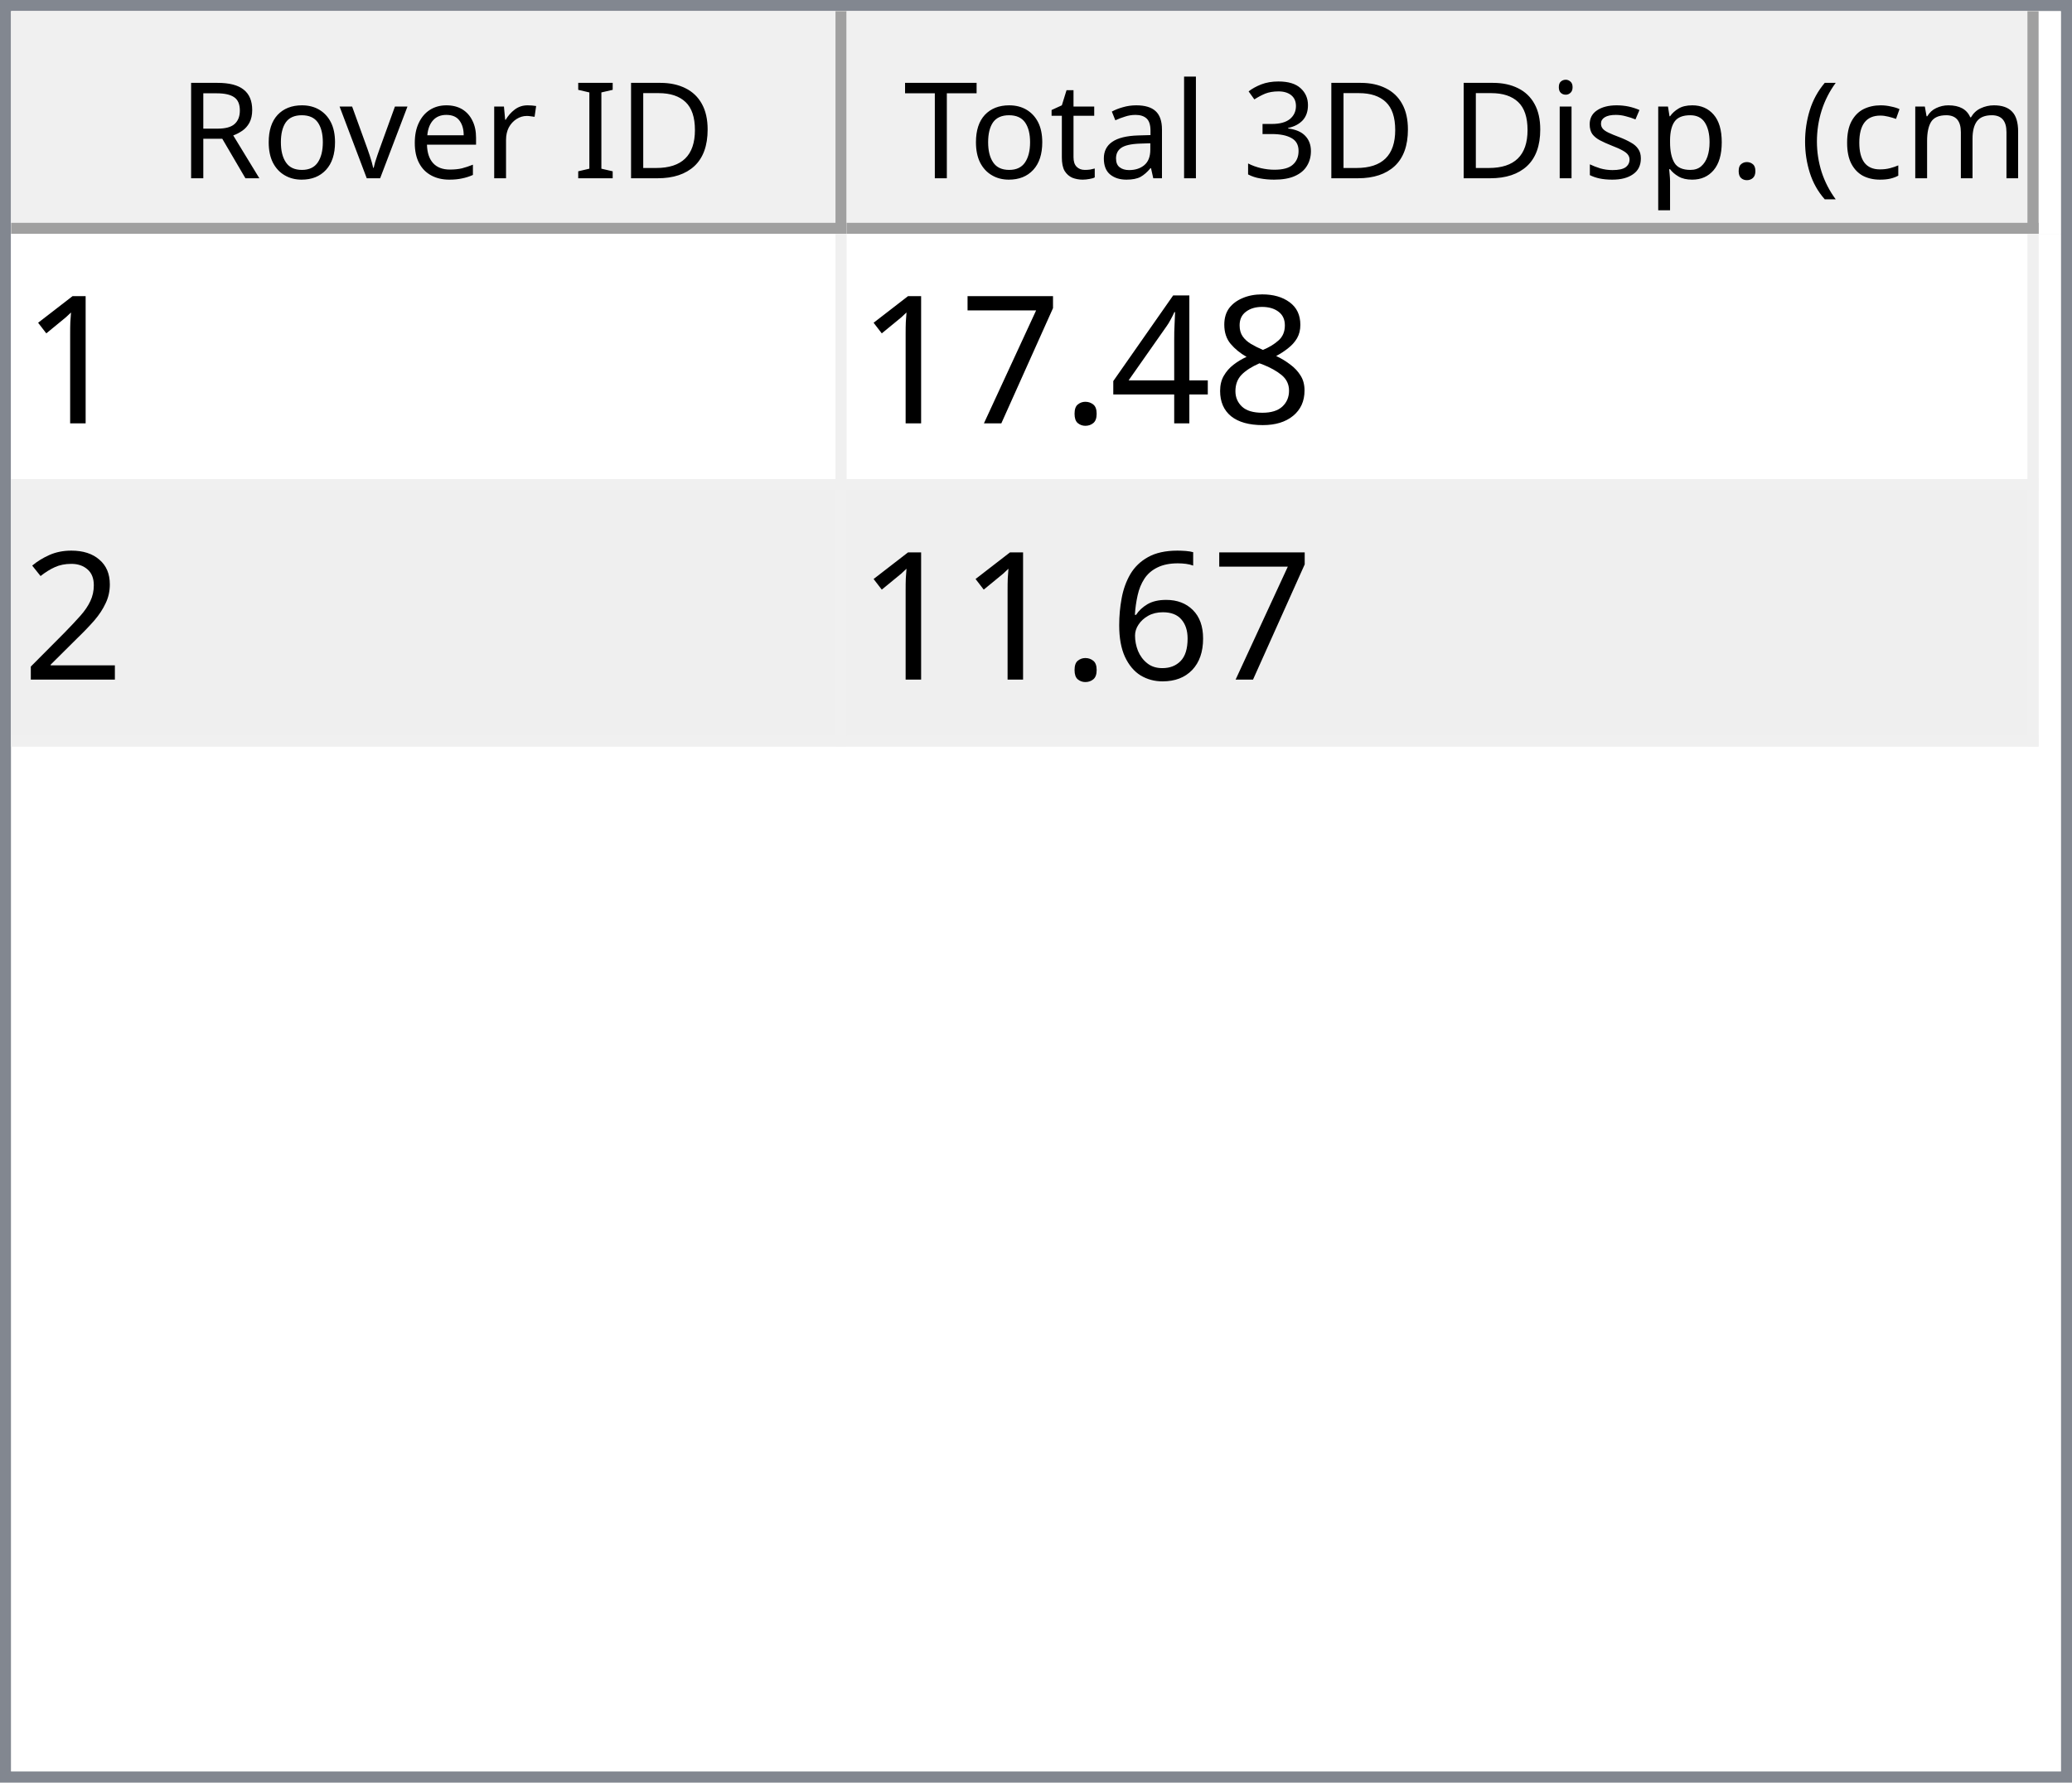
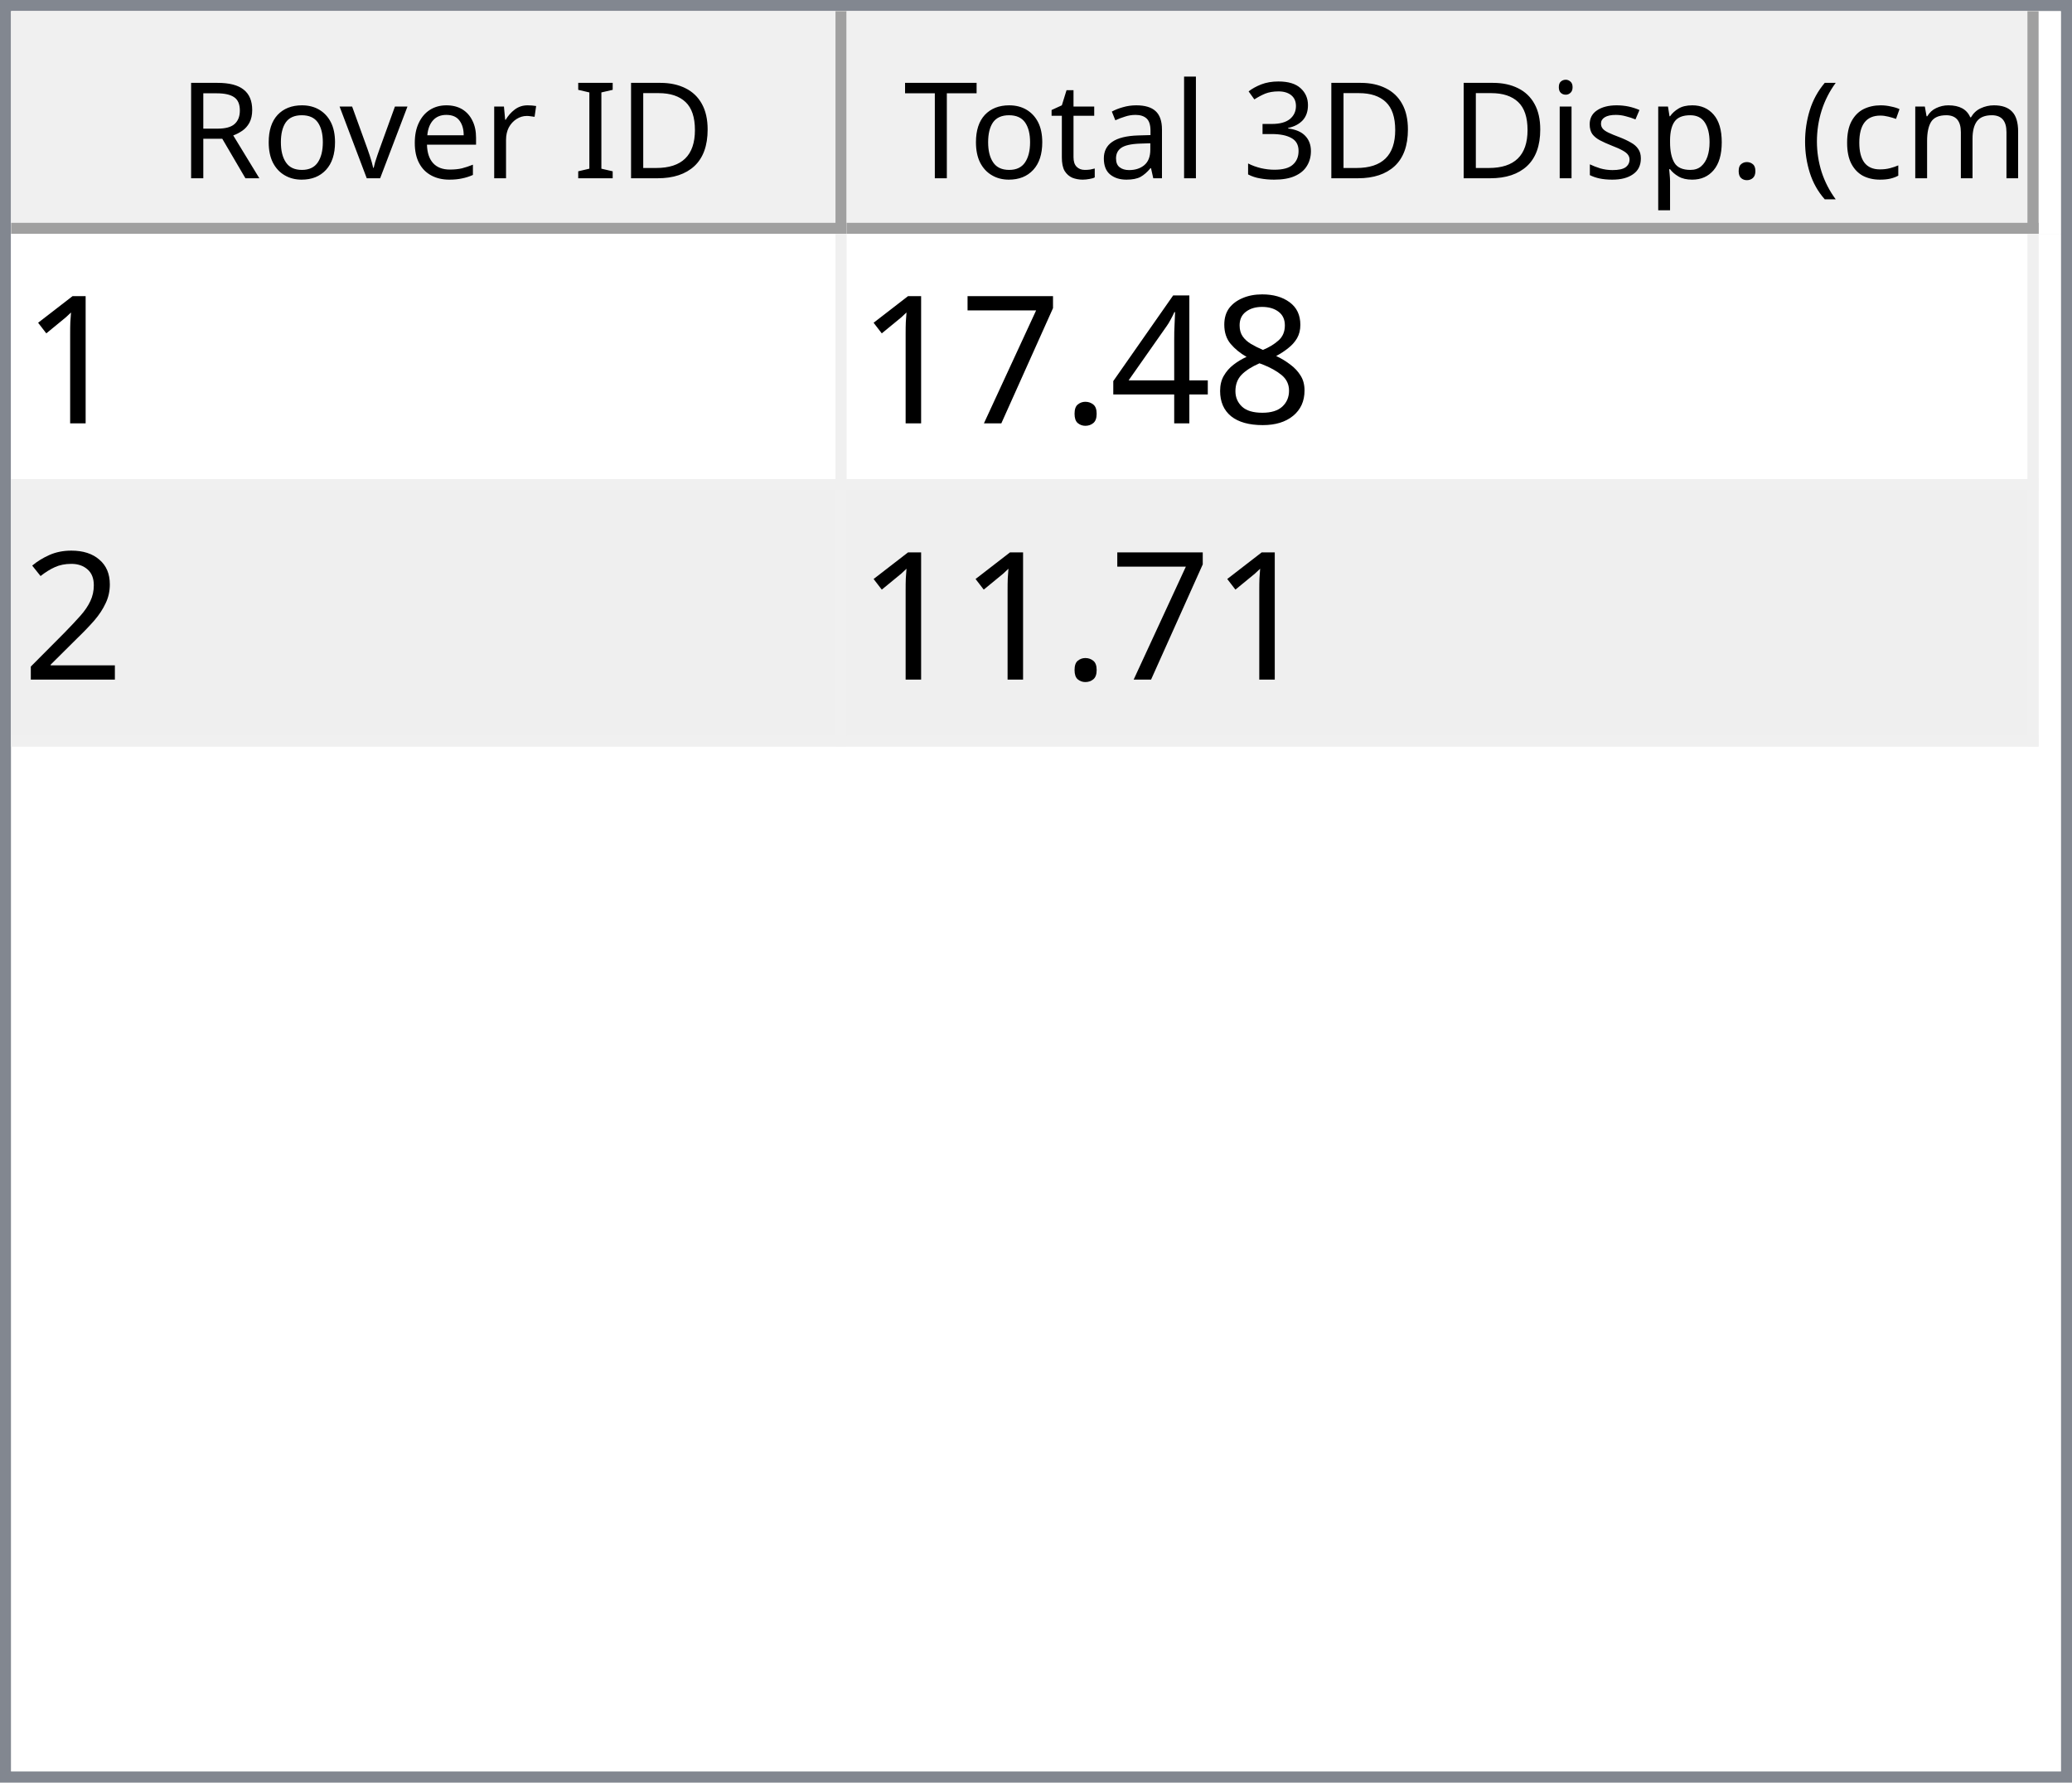
<svg xmlns="http://www.w3.org/2000/svg" style="fill-opacity:1; color-rendering:auto; color-interpolation:auto; text-rendering:auto; stroke:black; stroke-linecap:square; stroke-miterlimit:10; shape-rendering:auto; stroke-opacity:1; fill:black; stroke-dasharray:none; font-weight:normal; stroke-width:1; font-family:'Dialog'; font-style:normal; stroke-linejoin:miter; font-size:12px; stroke-dashoffset:0; image-rendering:auto;" width="186" height="160">
  <defs id="genericDefs" />
  <g>
    <defs id="defs1">
      <clipPath clipPathUnits="userSpaceOnUse" id="clipPath1">
        <path d="M0 0 L186 0 L186 160 L0 160 L0 0 Z" />
      </clipPath>
      <clipPath clipPathUnits="userSpaceOnUse" id="clipPath2">
        <path d="M0 0 L0 160 L186 160 L186 0 Z" />
      </clipPath>
      <clipPath clipPathUnits="userSpaceOnUse" id="clipPath3">
        <path d="M0 0 L0 20 L184 20 L184 0 Z" />
      </clipPath>
      <clipPath clipPathUnits="userSpaceOnUse" id="clipPath4">
        <path d="M0 0 L0 20 L75 20 L75 0 Z" />
      </clipPath>
      <clipPath clipPathUnits="userSpaceOnUse" id="clipPath5">
        <path d="M1 1 L1 19 L74 19 L74 1 Z" />
      </clipPath>
      <clipPath clipPathUnits="userSpaceOnUse" id="clipPath6">
        <path d="M0 0 L0 18 L73 18 L73 0 Z" />
      </clipPath>
      <clipPath clipPathUnits="userSpaceOnUse" id="clipPath7">
        <path d="M-0.5 -0.5 L-0.5 19.5 L74.5 19.5 L74.5 -0.5 Z" />
      </clipPath>
      <clipPath clipPathUnits="userSpaceOnUse" id="clipPath8">
        <path d="M0 0 L0 20 L107 20 L107 0 Z" />
      </clipPath>
      <clipPath clipPathUnits="userSpaceOnUse" id="clipPath9">
        <path d="M1 1 L1 19 L106 19 L106 1 Z" />
      </clipPath>
      <clipPath clipPathUnits="userSpaceOnUse" id="clipPath10">
        <path d="M0 0 L0 18 L105 18 L105 0 Z" />
      </clipPath>
      <clipPath clipPathUnits="userSpaceOnUse" id="clipPath11">
        <path d="M-0.5 -0.5 L-0.5 19.5 L106.5 19.5 L106.5 -0.5 Z" />
      </clipPath>
      <clipPath clipPathUnits="userSpaceOnUse" id="clipPath12">
        <path d="M0 0 L0 138 L184 138 L184 0 Z" />
      </clipPath>
      <clipPath clipPathUnits="userSpaceOnUse" id="clipPath13">
        <path d="M0 0 L0 46 L182 46 L182 0 Z" />
      </clipPath>
      <clipPath clipPathUnits="userSpaceOnUse" id="clipPath14">
        <path d="M-0.5 -0.5 L-0.5 45.5 L181.5 45.5 L181.5 -0.5 Z" />
      </clipPath>
      <clipPath clipPathUnits="userSpaceOnUse" id="clipPath15">
        <path d="M0 0 L0 22 L74 22 L74 0 Z" />
      </clipPath>
      <clipPath clipPathUnits="userSpaceOnUse" id="clipPath16">
        <path d="M0 0 L0 22 L106 22 L106 0 Z" />
      </clipPath>
      <font horiz-adv-x="64.551" id="font1">
        <font-face ascent="107.91" descent="25.098" units-per-em="100" style="font-style:normal; font-family:Segoe UI; font-weight:normal;" />
        <missing-glyph horiz-adv-x="64.551" d="M8.109 0 L8.109 68.266 L56.453 68.266 L56.453 0 L8.109 0 ZM15.328 7.234 L49.219 7.234 L49.219 61.031 L15.328 61.031 L15.328 7.234 Z" />
        <glyph unicode="D" horiz-adv-x="70.117" d="M9.188 0 L9.188 70.016 L28.516 70.016 Q65.531 70.016 65.531 35.891 Q65.531 19.672 55.25 9.836 Q44.969 0 27.734 0 L9.188 0 ZM17.391 62.594 L17.391 7.422 L27.828 7.422 Q41.609 7.422 49.273 14.797 Q56.938 22.172 56.938 35.688 Q56.938 62.594 28.328 62.594 L17.391 62.594 Z" />
        <glyph unicode="I" horiz-adv-x="26.611" d="M17.391 0 L9.188 0 L9.188 70.016 L17.391 70.016 L17.391 0 Z" />
        <glyph unicode=" " horiz-adv-x="27.393" d="" />
        <glyph unicode="r" horiz-adv-x="34.766" d="M34.188 41.891 Q32.078 43.5 28.125 43.5 Q23 43.5 19.555 38.672 Q16.109 33.844 16.109 25.484 L16.109 0 L8.109 0 L8.109 50 L16.109 50 L16.109 39.703 L16.312 39.703 Q18.016 44.969 21.531 47.922 Q25.047 50.875 29.391 50.875 Q32.516 50.875 34.188 50.203 L34.188 41.891 Z" />
        <glyph unicode="e" horiz-adv-x="52.295" d="M48.297 23 L12.984 23 Q13.188 14.656 17.484 10.109 Q21.781 5.562 29.297 5.562 Q37.75 5.562 44.828 11.141 L44.828 3.609 Q38.234 -1.172 27.391 -1.172 Q16.797 -1.172 10.742 5.641 Q4.688 12.453 4.688 24.812 Q4.688 36.469 11.305 43.82 Q17.922 51.172 27.734 51.172 Q37.547 51.172 42.922 44.828 Q48.297 38.484 48.297 27.203 L48.297 23 ZM40.094 29.781 Q40.047 36.719 36.75 40.578 Q33.453 44.438 27.594 44.438 Q21.922 44.438 17.969 40.383 Q14.016 36.328 13.094 29.781 L40.094 29.781 Z" />
        <glyph unicode="v" horiz-adv-x="47.9" d="M47.406 50 L27.484 0 L19.625 0 L0.688 50 L9.469 50 L22.172 13.672 Q23.578 9.672 23.922 6.688 L24.125 6.688 Q24.609 10.453 25.688 13.484 L38.969 50 L47.406 50 Z" />
        <glyph unicode="o" horiz-adv-x="58.594" d="M29 -1.172 Q17.922 -1.172 11.305 5.836 Q4.688 12.844 4.688 24.422 Q4.688 37.016 11.57 44.094 Q18.453 51.172 30.172 51.172 Q41.359 51.172 47.633 44.289 Q53.906 37.406 53.906 25.203 Q53.906 13.234 47.141 6.031 Q40.375 -1.172 29 -1.172 ZM29.594 44.438 Q21.875 44.438 17.383 39.188 Q12.891 33.938 12.891 24.703 Q12.891 15.828 17.43 10.695 Q21.969 5.562 29.594 5.562 Q37.359 5.562 41.531 10.594 Q45.703 15.625 45.703 24.906 Q45.703 34.281 41.531 39.359 Q37.359 44.438 29.594 44.438 Z" />
        <glyph unicode="R" horiz-adv-x="59.814" d="M59.375 0 L49.609 0 L37.891 19.625 Q36.281 22.359 34.766 24.289 Q33.25 26.219 31.664 27.438 Q30.078 28.656 28.25 29.219 Q26.422 29.781 24.125 29.781 L17.391 29.781 L17.391 0 L9.188 0 L9.188 70.016 L30.078 70.016 Q34.672 70.016 38.555 68.867 Q42.438 67.719 45.289 65.375 Q48.141 63.031 49.758 59.547 Q51.375 56.062 51.375 51.375 Q51.375 47.703 50.273 44.656 Q49.172 41.609 47.148 39.211 Q45.125 36.812 42.266 35.133 Q39.406 33.453 35.844 32.516 L35.844 32.328 Q37.594 31.547 38.891 30.547 Q40.188 29.547 41.359 28.18 Q42.531 26.812 43.68 25.078 Q44.828 23.344 46.234 21.047 L59.375 0 ZM17.391 62.594 L17.391 37.203 L28.516 37.203 Q31.594 37.203 34.203 38.133 Q36.812 39.062 38.719 40.797 Q40.625 42.531 41.703 45.047 Q42.781 47.562 42.781 50.688 Q42.781 56.297 39.141 59.445 Q35.5 62.594 28.609 62.594 L17.391 62.594 Z" />
        <glyph unicode=")" horiz-adv-x="30.176" d="M8.297 -15.922 L1.172 -15.922 Q16.406 2.344 16.406 26.812 Q16.406 51.469 1.078 70.016 L8.297 70.016 Q23.531 52.156 23.531 26.703 Q23.531 1.375 8.297 -15.922 Z" />
        <glyph unicode="m" horiz-adv-x="86.133" d="M79.109 0 L71.094 0 L71.094 28.719 Q71.094 37.016 68.531 40.727 Q65.969 44.438 59.906 44.438 Q54.781 44.438 51.195 39.75 Q47.609 35.062 47.609 28.516 L47.609 0 L39.594 0 L39.594 29.688 Q39.594 44.438 28.219 44.438 Q22.953 44.438 19.531 40.016 Q16.109 35.594 16.109 28.516 L16.109 0 L8.109 0 L8.109 50 L16.109 50 L16.109 42.094 L16.312 42.094 Q21.625 51.172 31.844 51.172 Q36.969 51.172 40.773 48.312 Q44.578 45.453 46 40.828 Q51.562 51.172 62.594 51.172 Q79.109 51.172 79.109 30.812 L79.109 0 Z" />
        <glyph unicode="c" horiz-adv-x="46.191" d="M42.188 2.297 Q36.422 -1.172 28.516 -1.172 Q17.828 -1.172 11.258 5.789 Q4.688 12.75 4.688 23.828 Q4.688 36.188 11.766 43.68 Q18.844 51.172 30.672 51.172 Q37.25 51.172 42.281 48.734 L42.281 40.531 Q36.719 44.438 30.375 44.438 Q22.703 44.438 17.797 38.945 Q12.891 33.453 12.891 24.516 Q12.891 15.719 17.508 10.641 Q22.125 5.562 29.891 5.562 Q36.422 5.562 42.188 9.906 L42.188 2.297 Z" />
        <glyph unicode="(" horiz-adv-x="30.176" d="M29.109 -15.922 L21.969 -15.922 Q6.844 1.375 6.844 26.703 Q6.844 52.156 21.969 70.016 L29.203 70.016 Q13.875 51.469 13.875 26.812 Q13.875 2.344 29.109 -15.922 Z" />
        <glyph unicode="." horiz-adv-x="21.68" d="M10.891 -1.078 Q8.641 -1.078 7.055 0.539 Q5.469 2.156 5.469 4.391 Q5.469 6.641 7.055 8.273 Q8.641 9.906 10.891 9.906 Q13.188 9.906 14.797 8.273 Q16.406 6.641 16.406 4.391 Q16.406 2.156 14.797 0.539 Q13.188 -1.078 10.891 -1.078 Z" />
        <glyph unicode="p" horiz-adv-x="58.789" d="M16.312 7.234 L16.109 7.234 L16.109 -23 L8.109 -23 L8.109 50 L16.109 50 L16.109 41.219 L16.312 41.219 Q22.219 51.172 33.594 51.172 Q43.266 51.172 48.688 44.461 Q54.109 37.75 54.109 26.469 Q54.109 13.922 48 6.375 Q41.891 -1.172 31.297 -1.172 Q21.578 -1.172 16.312 7.234 ZM16.109 27.391 L16.109 20.406 Q16.109 14.203 20.141 9.883 Q24.172 5.562 30.375 5.562 Q37.641 5.562 41.773 11.133 Q45.906 16.703 45.906 26.609 Q45.906 34.969 42.047 39.703 Q38.188 44.438 31.594 44.438 Q24.609 44.438 20.359 39.578 Q16.109 34.719 16.109 27.391 Z" />
        <glyph unicode="s" horiz-adv-x="42.432" d="M5.078 1.812 L5.078 10.406 Q11.625 5.562 19.484 5.562 Q30.031 5.562 30.031 12.594 Q30.031 14.594 29.125 15.992 Q28.219 17.391 26.68 18.461 Q25.141 19.531 23.07 20.383 Q21 21.234 18.609 22.172 Q15.281 23.484 12.766 24.828 Q10.25 26.172 8.57 27.859 Q6.891 29.547 6.031 31.695 Q5.172 33.844 5.172 36.719 Q5.172 40.234 6.789 42.945 Q8.406 45.656 11.086 47.484 Q13.766 49.312 17.211 50.242 Q20.656 51.172 24.312 51.172 Q30.812 51.172 35.938 48.922 L35.938 40.828 Q30.422 44.438 23.25 44.438 Q21 44.438 19.195 43.922 Q17.391 43.406 16.094 42.477 Q14.797 41.547 14.086 40.258 Q13.375 38.969 13.375 37.406 Q13.375 35.453 14.086 34.133 Q14.797 32.812 16.164 31.789 Q17.531 30.766 19.484 29.938 Q21.438 29.109 23.922 28.125 Q27.25 26.859 29.883 25.516 Q32.516 24.172 34.375 22.484 Q36.234 20.797 37.234 18.602 Q38.234 16.406 38.234 13.375 Q38.234 9.672 36.602 6.938 Q34.969 4.203 32.234 2.398 Q29.5 0.594 25.93 -0.289 Q22.359 -1.172 18.453 -1.172 Q10.75 -1.172 5.078 1.812 Z" />
        <glyph unicode="i" horiz-adv-x="24.219" d="M12.203 62.703 Q10.062 62.703 8.547 64.164 Q7.031 65.625 7.031 67.875 Q7.031 70.125 8.547 71.609 Q10.062 73.094 12.203 73.094 Q14.406 73.094 15.945 71.609 Q17.484 70.125 17.484 67.875 Q17.484 65.719 15.945 64.211 Q14.406 62.703 12.203 62.703 ZM16.109 0 L8.109 0 L8.109 50 L16.109 50 L16.109 0 Z" />
        <glyph unicode="3" horiz-adv-x="53.906" d="M46.531 19.828 Q46.531 15.094 44.75 11.211 Q42.969 7.328 39.719 4.57 Q36.469 1.812 31.93 0.297 Q27.391 -1.219 21.922 -1.219 Q11.922 -1.219 6 2.594 L6 11.188 Q13.094 5.609 22.219 5.609 Q25.875 5.609 28.828 6.539 Q31.781 7.469 33.906 9.227 Q36.031 10.984 37.18 13.477 Q38.328 15.969 38.328 19.094 Q38.328 32.812 18.797 32.812 L12.984 32.812 L12.984 39.594 L18.5 39.594 Q35.797 39.594 35.797 52.484 Q35.797 64.406 22.609 64.406 Q15.188 64.406 8.688 59.422 L8.688 67.188 Q15.375 71.188 24.609 71.188 Q29 71.188 32.57 69.969 Q36.141 68.75 38.68 66.555 Q41.219 64.359 42.609 61.281 Q44 58.203 44 54.5 Q44 40.672 30.031 36.719 L30.031 36.531 Q33.594 36.141 36.625 34.797 Q39.656 33.453 41.852 31.305 Q44.047 29.156 45.289 26.25 Q46.531 23.344 46.531 19.828 Z" />
        <glyph unicode="l" horiz-adv-x="24.219" d="M16.109 0 L8.109 0 L8.109 74.031 L16.109 74.031 L16.109 0 Z" />
        <glyph unicode="a" horiz-adv-x="50.879" d="M43.891 0 L35.891 0 L35.891 7.812 L35.688 7.812 Q30.469 -1.172 20.312 -1.172 Q12.844 -1.172 8.617 2.781 Q4.391 6.734 4.391 13.281 Q4.391 27.297 20.906 29.594 L35.891 31.688 Q35.891 44.438 25.594 44.438 Q16.547 44.438 9.281 38.281 L9.281 46.484 Q16.656 51.172 26.266 51.172 Q43.891 51.172 43.891 32.516 L43.891 0 ZM35.891 25.297 L23.828 23.641 Q18.266 22.859 15.43 20.875 Q12.594 18.891 12.594 13.875 Q12.594 10.203 15.211 7.883 Q17.828 5.562 22.172 5.562 Q28.125 5.562 32.008 9.742 Q35.891 13.922 35.891 20.312 L35.891 25.297 Z" />
        <glyph unicode="t" horiz-adv-x="33.887" d="M31.297 0.484 Q28.469 -1.078 23.828 -1.078 Q10.688 -1.078 10.688 13.578 L10.688 43.172 L2.094 43.172 L2.094 50 L10.688 50 L10.688 62.203 L18.703 64.797 L18.703 50 L31.297 50 L31.297 43.172 L18.703 43.172 L18.703 14.984 Q18.703 9.969 20.414 7.82 Q22.125 5.672 26.078 5.672 Q29.109 5.672 31.297 7.328 L31.297 0.484 Z" />
        <glyph unicode="T" horiz-adv-x="52.393" d="M50.594 62.594 L30.375 62.594 L30.375 0 L22.172 0 L22.172 62.594 L2 62.594 L2 70.016 L50.594 70.016 L50.594 62.594 Z" />
      </font>
      <font horiz-adv-x="75.0" id="font2">
        <font-face ascent="100.537" descent="21.973" units-per-em="100" style="font-style:normal; font-family:sans-serif; font-weight:normal;" />
        <missing-glyph horiz-adv-x="75.0" d="M12.5 0 L12.5 62.5 L62.5 62.5 L62.5 0 L12.5 0 ZM14.062 1.562 L60.938 1.562 L60.938 60.938 L14.062 60.938 L14.062 1.562 Z" />
        <glyph unicode="1" horiz-adv-x="55.615" d="M37.25 0 L28.469 0 L28.469 56 Q25.297 52.984 20.141 49.953 Q14.984 46.922 10.891 45.406 L10.891 53.906 Q18.266 57.375 23.781 62.305 Q29.297 67.234 31.594 71.875 L37.25 71.875 L37.25 0 Z" />
        <glyph unicode="8" horiz-adv-x="55.615" d="M17.672 38.812 Q12.203 40.828 9.57 44.539 Q6.938 48.25 6.938 53.422 Q6.938 61.234 12.555 66.555 Q18.172 71.875 27.484 71.875 Q36.859 71.875 42.578 66.43 Q48.297 60.984 48.297 53.172 Q48.297 48.188 45.68 44.508 Q43.062 40.828 37.75 38.812 Q44.344 36.672 47.781 31.883 Q51.219 27.094 51.219 20.453 Q51.219 11.281 44.727 5.031 Q38.234 -1.219 27.641 -1.219 Q17.047 -1.219 10.547 5.055 Q4.047 11.328 4.047 20.703 Q4.047 27.688 7.594 32.398 Q11.141 37.109 17.672 38.812 ZM15.922 53.719 Q15.922 48.641 19.195 45.414 Q22.469 42.188 27.688 42.188 Q32.766 42.188 36.016 45.383 Q39.266 48.578 39.266 53.219 Q39.266 58.062 35.914 61.359 Q32.562 64.656 27.594 64.656 Q22.562 64.656 19.242 61.43 Q15.922 58.203 15.922 53.719 ZM13.094 20.656 Q13.094 16.891 14.875 13.375 Q16.656 9.859 20.172 7.93 Q23.688 6 27.734 6 Q34.031 6 38.133 10.055 Q42.234 14.109 42.234 20.359 Q42.234 26.703 38.016 30.859 Q33.797 35.016 27.438 35.016 Q21.234 35.016 17.164 30.914 Q13.094 26.812 13.094 20.656 Z" />
        <glyph unicode="4" horiz-adv-x="55.615" d="M32.328 0 L32.328 17.141 L1.266 17.141 L1.266 25.203 L33.938 71.578 L41.109 71.578 L41.109 25.203 L50.781 25.203 L50.781 17.141 L41.109 17.141 L41.109 0 L32.328 0 ZM32.328 25.203 L32.328 57.469 L9.906 25.203 L32.328 25.203 Z" />
        <glyph unicode="." horiz-adv-x="27.783" d="M9.078 0 L9.078 10.016 L19.094 10.016 L19.094 0 L9.078 0 Z" />
        <glyph unicode="7" horiz-adv-x="55.615" d="M4.734 62.203 L4.734 70.656 L51.078 70.656 L51.078 63.812 Q44.234 56.547 37.523 44.484 Q30.812 32.422 27.156 19.672 Q24.516 10.688 23.781 0 L14.75 0 Q14.891 8.453 18.062 20.414 Q21.234 32.375 27.172 43.484 Q33.109 54.594 39.797 62.203 L4.734 62.203 Z" />
        <glyph unicode="2" horiz-adv-x="55.615" d="M50.344 8.453 L50.344 0 L3.031 0 Q2.938 3.172 4.047 6.109 Q5.859 10.938 9.836 15.625 Q13.812 20.312 21.344 26.469 Q33.016 36.031 37.117 41.625 Q41.219 47.219 41.219 52.203 Q41.219 57.422 37.477 61.008 Q33.734 64.594 27.734 64.594 Q21.391 64.594 17.578 60.789 Q13.766 56.984 13.719 50.25 L4.688 51.172 Q5.609 61.281 11.664 66.578 Q17.719 71.875 27.938 71.875 Q38.234 71.875 44.242 66.164 Q50.25 60.453 50.25 52 Q50.25 47.703 48.492 43.555 Q46.734 39.406 42.656 34.812 Q38.578 30.219 29.109 22.219 Q21.188 15.578 18.945 13.211 Q16.703 10.844 15.234 8.453 L50.344 8.453 Z" />
-         <glyph unicode="6" horiz-adv-x="55.615" d="M49.75 54.047 L41.016 53.375 Q39.844 58.547 37.703 60.891 Q34.125 64.656 28.906 64.656 Q24.703 64.656 21.531 62.312 Q17.391 59.281 14.992 53.469 Q12.594 47.656 12.5 36.922 Q15.672 41.75 20.266 44.094 Q24.859 46.438 29.891 46.438 Q38.672 46.438 44.852 39.969 Q51.031 33.5 51.031 23.25 Q51.031 16.5 48.125 10.719 Q45.219 4.938 40.141 1.859 Q35.062 -1.219 28.609 -1.219 Q17.625 -1.219 10.695 6.859 Q3.766 14.938 3.766 33.5 Q3.766 54.25 11.422 63.672 Q18.109 71.875 29.438 71.875 Q37.891 71.875 43.289 67.141 Q48.688 62.406 49.75 54.047 ZM13.875 23.188 Q13.875 18.656 15.797 14.508 Q17.719 10.359 21.188 8.18 Q24.656 6 28.469 6 Q34.031 6 38.039 10.492 Q42.047 14.984 42.047 22.703 Q42.047 30.125 38.086 34.398 Q34.125 38.672 28.125 38.672 Q22.172 38.672 18.023 34.398 Q13.875 30.125 13.875 23.188 Z" />
      </font>
    </defs>
    <g style="fill:white; stroke:white;">
      <rect x="0" y="0" width="186" style="clip-path:url(#clipPath1); stroke:none;" height="160" />
    </g>
    <g style="fill:white; text-rendering:optimizeSpeed; color-rendering:optimizeSpeed; image-rendering:optimizeSpeed; shape-rendering:crispEdges; stroke:white; color-interpolation:sRGB;">
      <rect x="0" width="186" height="160" y="0" style="stroke:none;" />
      <path style="stroke:none;" d="M0 160 L186 160 L186 0 L0 0 Z" />
    </g>
    <g style="fill:rgb(240,240,240); font-family:'Segoe UI'; stroke:rgb(240,240,240);">
      <rect x="0" y="0" width="186" style="clip-path:url(#clipPath2); stroke:none;" height="160" />
    </g>
    <g style="fill:rgb(130,135,144); font-family:'Segoe UI'; stroke:rgb(130,135,144);">
      <path d="M0 0 L186 0 L186 160 L0 160 L0 0 ZM1 1 L185 1 L185 159 L1 159 L1 1 Z" style="fill-rule:evenodd; clip-path:url(#clipPath2); stroke:none;" />
    </g>
    <g style="fill:white; font-family:'Segoe UI'; stroke:white;" transform="translate(1,1)">
      <rect x="0" y="0" width="184" style="clip-path:url(#clipPath3); stroke:none;" height="20" />
    </g>
    <g style="fill:rgb(240,240,240); font-family:'Segoe UI'; stroke:rgb(240,240,240);" transform="translate(1,1)">
      <rect x="0" y="0" width="75" style="clip-path:url(#clipPath4); stroke:none;" height="20" />
    </g>
    <g style="font-family:'Segoe UI';" transform="translate(2,2)">
      <text x="14" xml:space="preserve" y="14" style="clip-path:url(#clipPath6); stroke:none;">Rover ID</text>
    </g>
    <g style="fill:rgb(160,160,160); font-family:'Segoe UI'; stroke:rgb(160,160,160); stroke-linejoin:bevel;" transform="translate(1.5,1.5)">
      <line x1="74" x2="74" y1="0" style="fill:none; clip-path:url(#clipPath7);" y2="19" />
    </g>
    <g style="fill:rgb(160,160,160); font-family:'Segoe UI'; stroke:rgb(160,160,160); stroke-linejoin:bevel;" transform="matrix(1,0,0,1,1,1) translate(0.5,0.5)">
      <line x1="0" x2="74" y1="19" style="fill:none; clip-path:url(#clipPath7);" y2="19" />
    </g>
    <g style="fill:rgb(240,240,240); font-family:'Segoe UI'; stroke:rgb(240,240,240);" transform="translate(76,1)">
      <rect x="0" y="0" width="107" style="clip-path:url(#clipPath8); stroke:none;" height="20" />
    </g>
    <g style="font-family:'Segoe UI';" transform="translate(77,2)">
      <text x="1" xml:space="preserve" y="14" style="clip-path:url(#clipPath10); stroke:none;"> Total 3D Disp. (cm)</text>
    </g>
    <g style="fill:rgb(160,160,160); font-family:'Segoe UI'; stroke:rgb(160,160,160); stroke-linejoin:bevel;" transform="translate(76.5,1.5)">
      <line x1="106" x2="106" y1="0" style="fill:none; clip-path:url(#clipPath11);" y2="19" />
    </g>
    <g style="fill:rgb(160,160,160); font-family:'Segoe UI'; stroke:rgb(160,160,160); stroke-linejoin:bevel;" transform="matrix(1,0,0,1,76,1) translate(0.5,0.5)">
      <line x1="0" x2="106" y1="19" style="fill:none; clip-path:url(#clipPath11);" y2="19" />
    </g>
    <g style="fill:white; font-family:'Segoe UI'; stroke:white;" transform="translate(1,21)">
      <rect x="0" y="0" width="184" style="clip-path:url(#clipPath12); stroke:none;" height="138" />
    </g>
    <g style="fill:rgb(240,240,240); font-size:16px; font-family:sans-serif; stroke:rgb(240,240,240);" transform="translate(1,21)">
      <rect x="0" y="0" width="182" style="clip-path:url(#clipPath13); stroke:none;" height="46" />
      <line transform="translate(0.5,0.5)" x1="0" x2="181" y1="22" style="clip-path:url(#clipPath14); fill:none; stroke-linejoin:bevel;" y2="22" />
    </g>
    <g transform="matrix(1,0,0,1,1,21) translate(0.5,0.5)" style="fill:rgb(240,240,240); font-size:16px; font-family:sans-serif; stroke:rgb(240,240,240); stroke-linejoin:bevel;">
      <line x1="0" x2="181" y1="45" style="fill:none; clip-path:url(#clipPath14);" y2="45" />
    </g>
    <g transform="matrix(1,0,0,1,1,21) translate(0.5,0.5)" style="fill:rgb(240,240,240); font-size:16px; font-family:sans-serif; stroke:rgb(240,240,240); stroke-linejoin:bevel;">
      <line x1="74" x2="74" y1="0" style="fill:none; clip-path:url(#clipPath14);" y2="45" />
    </g>
    <g transform="matrix(1,0,0,1,1,21) translate(0.5,0.5)" style="fill:rgb(240,240,240); font-size:16px; font-family:sans-serif; stroke:rgb(240,240,240); stroke-linejoin:bevel;">
      <line x1="181" x2="181" y1="0" style="fill:none; clip-path:url(#clipPath14);" y2="45" />
    </g>
    <g style="fill:white; font-size:16px; font-family:sans-serif; stroke:white;" transform="matrix(1,0,0,1,1,21)">
      <rect x="0" y="0" width="74" style="clip-path:url(#clipPath15); stroke:none;" height="22" />
      <text x="1" y="17" style="fill:black; clip-path:url(#clipPath15); stroke:none;" xml:space="preserve">1</text>
    </g>
    <g style="fill:white; font-size:16px; font-family:sans-serif; stroke:white;" transform="matrix(1,0,0,1,1,21) translate(75,0)">
      <rect x="0" y="0" width="106" style="clip-path:url(#clipPath16); stroke:none;" height="22" />
      <text x="1" y="17" style="fill:black; clip-path:url(#clipPath16); stroke:none;" xml:space="preserve">17.48</text>
    </g>
    <g style="fill:rgb(239,239,239); font-size:16px; font-family:sans-serif; stroke:rgb(239,239,239);" transform="matrix(1,0,0,1,1,21) translate(0,23)">
      <rect x="0" y="0" width="74" style="clip-path:url(#clipPath15); stroke:none;" height="22" />
      <text x="1" y="17" style="fill:black; clip-path:url(#clipPath15); stroke:none;" xml:space="preserve">2</text>
    </g>
    <g style="fill:rgb(239,239,239); font-size:16px; font-family:sans-serif; stroke:rgb(239,239,239);" transform="matrix(1,0,0,1,1,21) translate(75,23)">
      <rect x="0" y="0" width="106" style="clip-path:url(#clipPath16); stroke:none;" height="22" />
-       <text x="1" y="17" style="fill:black; clip-path:url(#clipPath16); stroke:none;" xml:space="preserve">11.67</text>
+       <text x="1" y="17" style="fill:black; clip-path:url(#clipPath16); stroke:none;" xml:space="preserve">11.71</text>
    </g>
  </g>
</svg>
